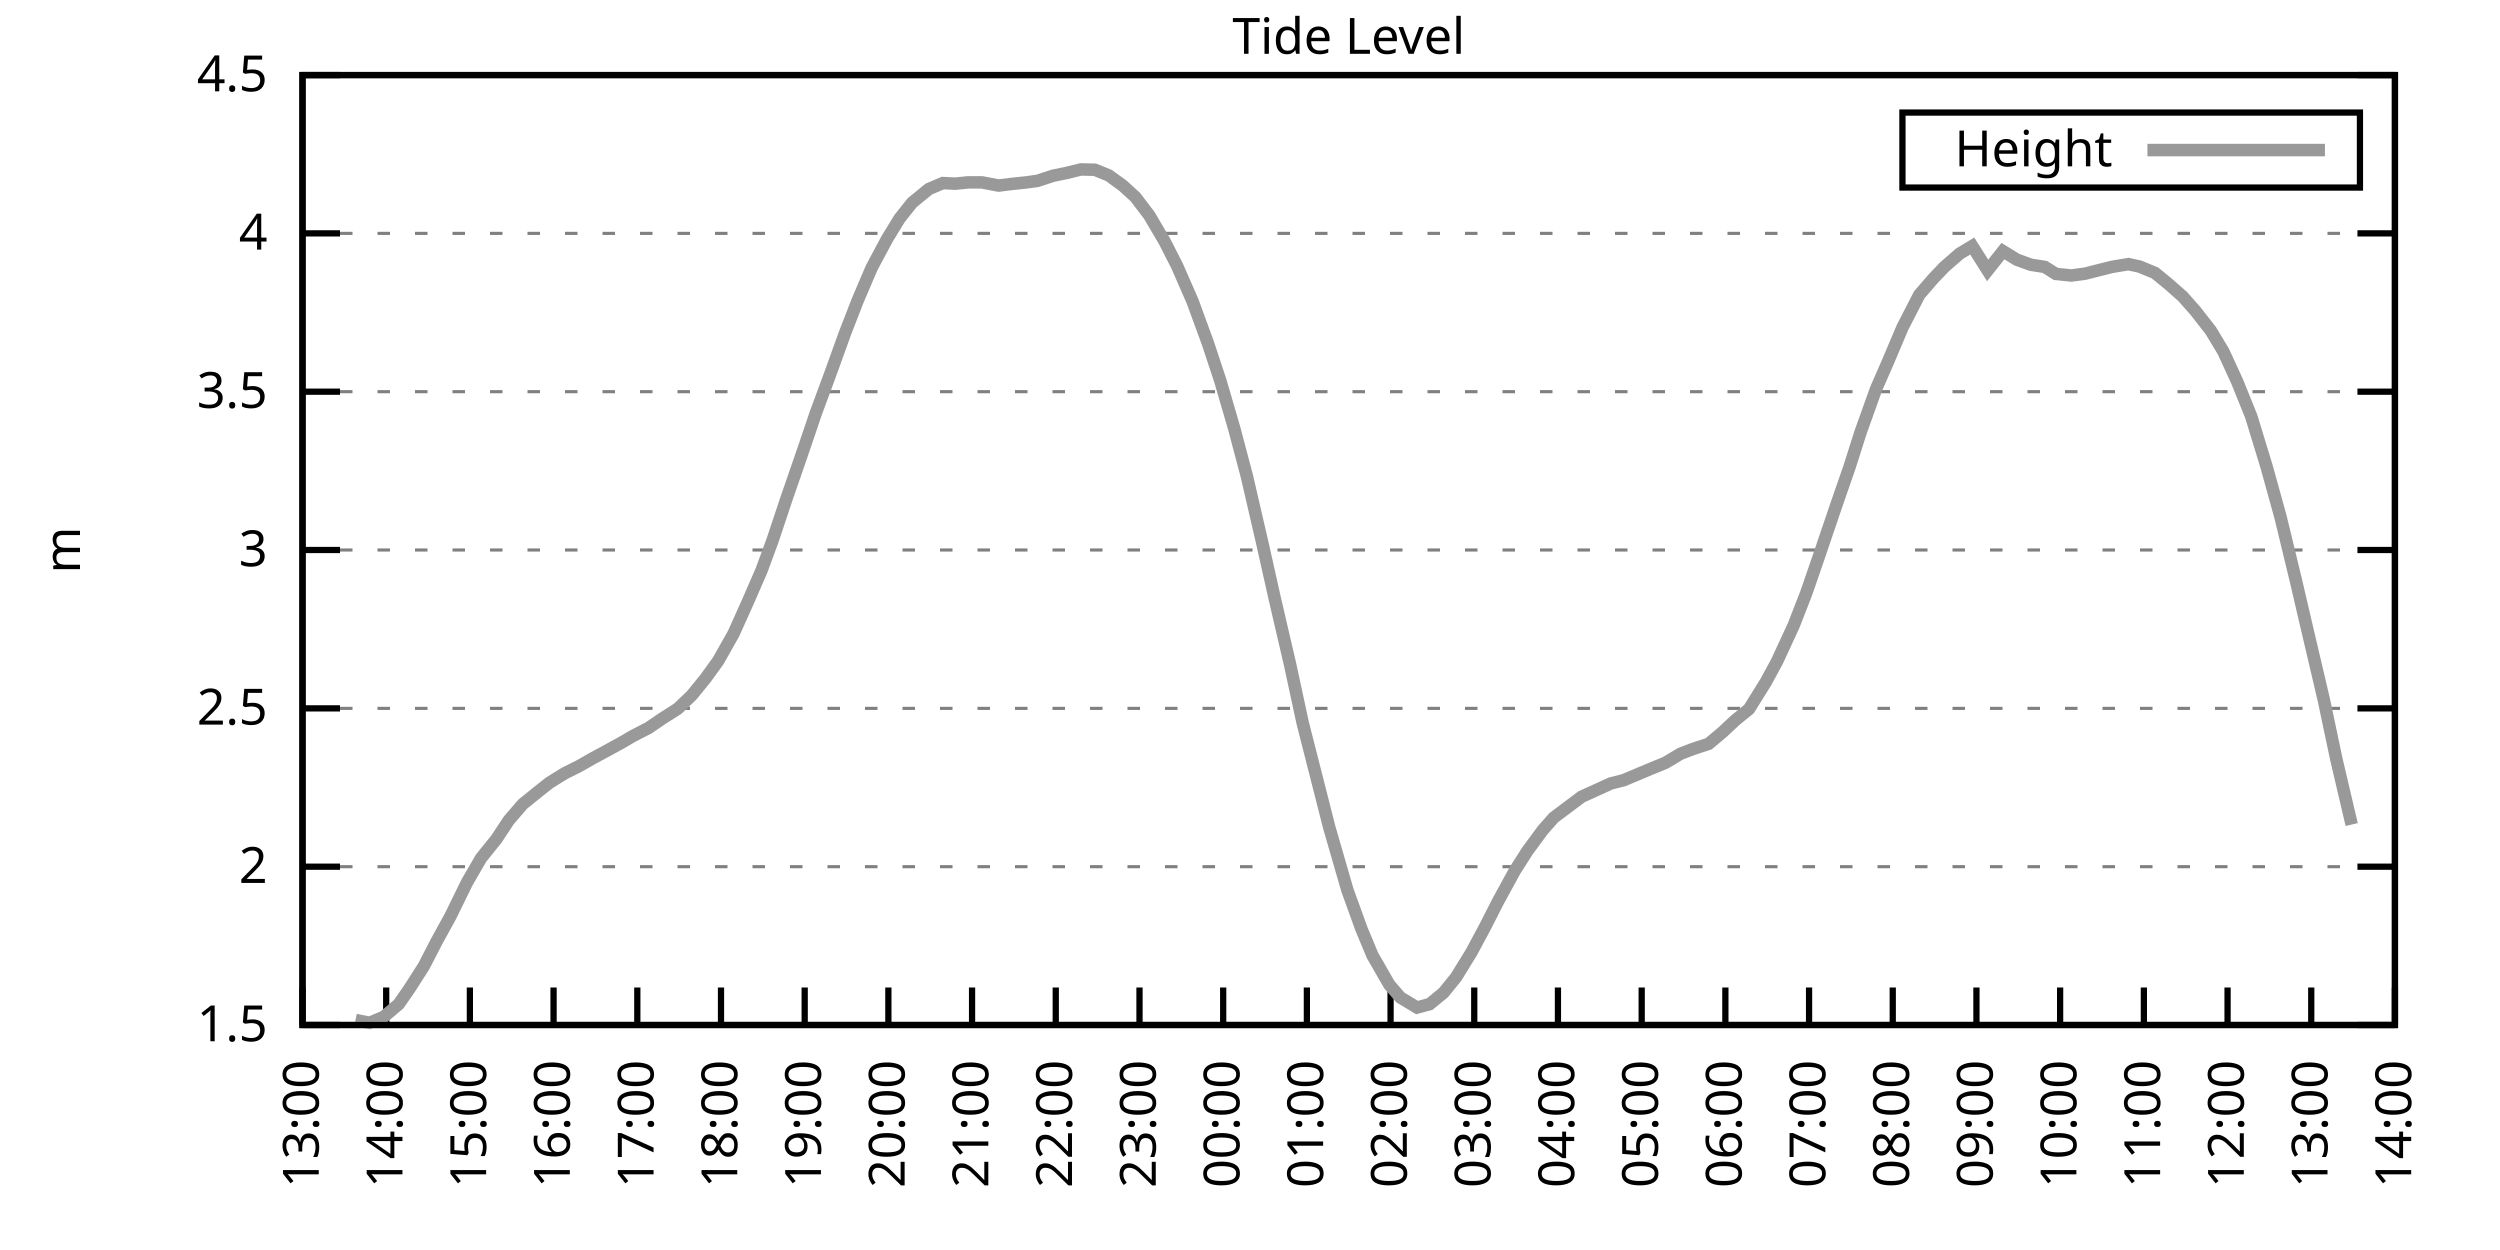
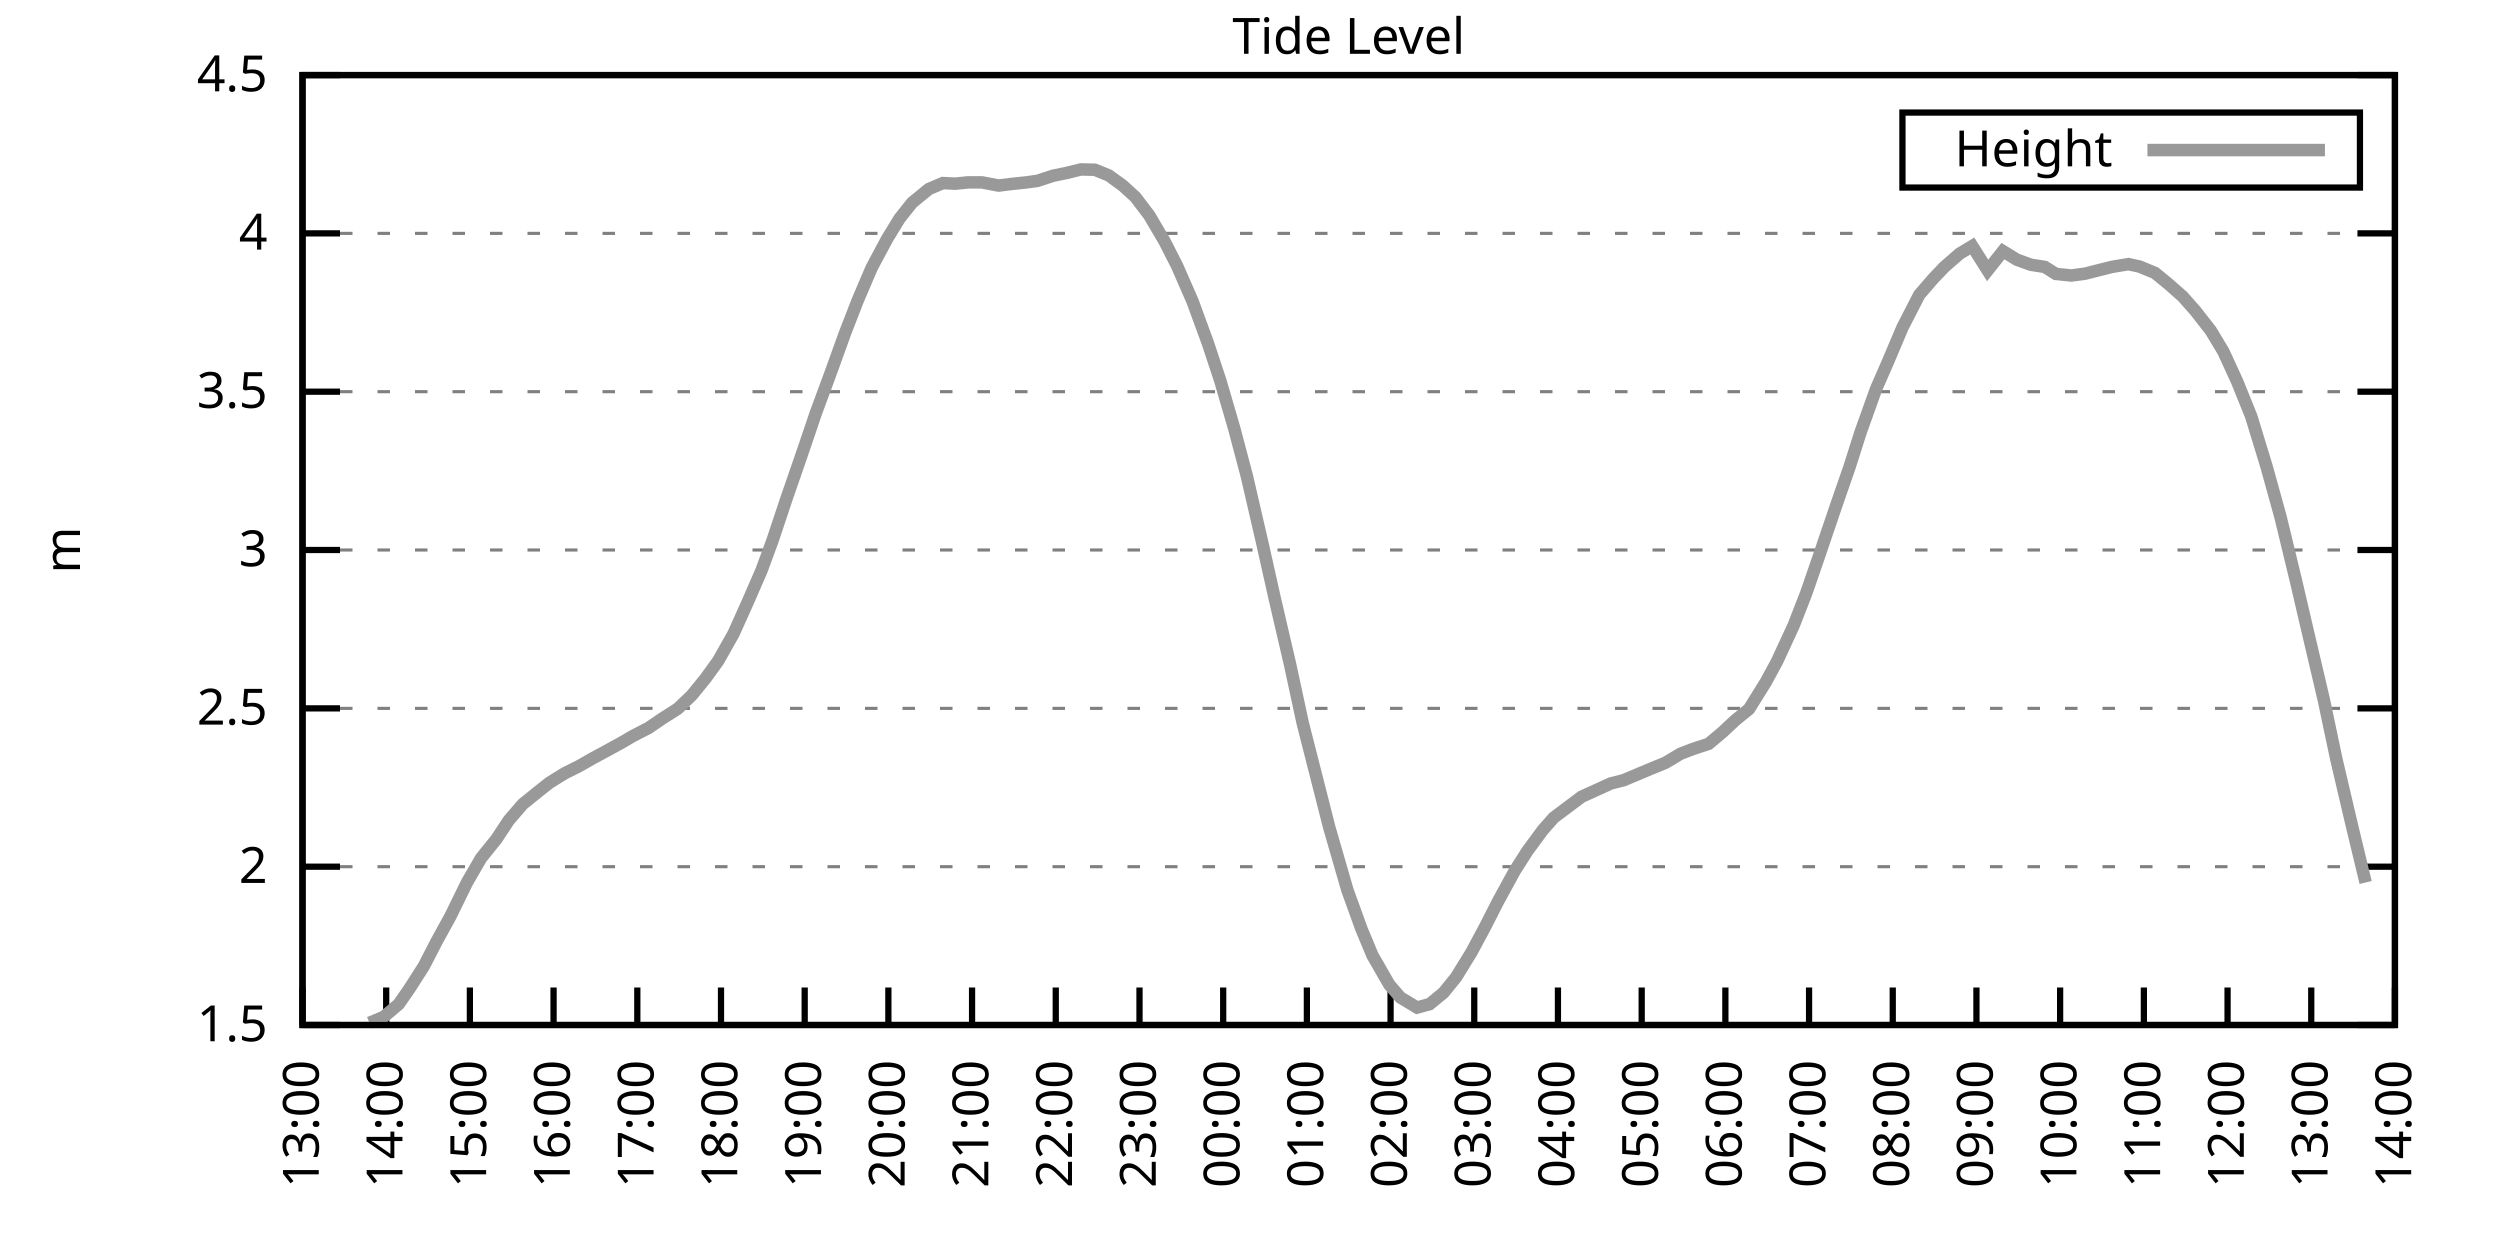
<svg xmlns="http://www.w3.org/2000/svg" xmlns:xlink="http://www.w3.org/1999/xlink" width="400" height="200" viewBox="0 0 400 200">
  <g id="gnuplot_canvas">
    <rect x="0" y="0" width="400" height="200" fill="none" />
    <defs>
      <circle id="gpDot" r="0.5" stroke-width="0.5" stroke="currentColor" />
      <path id="gpPt0" stroke-width="0.333" stroke="currentColor" d="M-1,0 h2 M0,-1 v2" />
      <path id="gpPt1" stroke-width="0.333" stroke="currentColor" d="M-1,-1 L1,1 M1,-1 L-1,1" />
      <path id="gpPt2" stroke-width="0.333" stroke="currentColor" d="M-1,0 L1,0 M0,-1 L0,1 M-1,-1 L1,1 M-1,1 L1,-1" />
      <rect id="gpPt3" stroke-width="0.333" stroke="currentColor" x="-1" y="-1" width="2" height="2" />
      <rect id="gpPt4" stroke-width="0.333" stroke="currentColor" fill="currentColor" x="-1" y="-1" width="2" height="2" />
      <circle id="gpPt5" stroke-width="0.333" stroke="currentColor" cx="0" cy="0" r="1" />
      <use xlink:href="#gpPt5" id="gpPt6" fill="currentColor" stroke="none" />
      <path id="gpPt7" stroke-width="0.333" stroke="currentColor" d="M0,-1.33 L-1.33,0.67 L1.33,0.67 z" />
      <use xlink:href="#gpPt7" id="gpPt8" fill="currentColor" stroke="none" />
      <use xlink:href="#gpPt7" id="gpPt9" stroke="currentColor" transform="rotate(180)" />
      <use xlink:href="#gpPt9" id="gpPt10" fill="currentColor" stroke="none" />
      <use xlink:href="#gpPt3" id="gpPt11" stroke="currentColor" transform="rotate(45)" />
      <use xlink:href="#gpPt11" id="gpPt12" fill="currentColor" stroke="none" />
      <path id="gpPt13" stroke-width="0.333" stroke="currentColor" d="M0,1.330 L1.265,0.411 L0.782,-1.067 L-0.782,-1.076 L-1.265,0.411 z" />
      <use xlink:href="#gpPt13" id="gpPt14" fill="currentColor" stroke="none" />
      <filter id="textbox" filterUnits="objectBoundingBox" x="0" y="0" height="1" width="1">
        <feFlood flood-color="white" flood-opacity="1" result="bgnd" />
        <feComposite in="SourceGraphic" in2="bgnd" operator="atop" />
      </filter>
      <filter id="greybox" filterUnits="objectBoundingBox" x="0" y="0" height="1" width="1">
        <feFlood flood-color="lightgrey" flood-opacity="1" result="grey" />
        <feComposite in="SourceGraphic" in2="grey" operator="atop" />
      </filter>
    </defs>
    <g fill="none" color="white" stroke="currentColor" stroke-width="1.00" stroke-linecap="butt" stroke-linejoin="miter">
</g>
    <g fill="none" color="black" stroke="currentColor" stroke-width="1.00" stroke-linecap="butt" stroke-linejoin="miter">
      <g stroke="none" shape-rendering="crispEdges">
        <polygon fill="rgb(255, 255, 255)" points="48.40,164.00 383.18,164.00 383.18,12.02 48.40,12.02 " />
      </g>
    </g>
    <g fill="none" color="black" stroke="currentColor" stroke-width="1.00" stroke-linecap="butt" stroke-linejoin="miter">
</g>
    <g fill="none" color="black" stroke="black" stroke-width="0.50" stroke-linecap="butt" stroke-linejoin="miter">
</g>
    <g fill="none" color="gray" stroke="currentColor" stroke-width="0.50" stroke-linecap="butt" stroke-linejoin="miter">
      <path stroke="gray" stroke-dasharray="2,4" class="gridline" d="M48.40,164.00 L383.19,164.00  " />
    </g>
    <g fill="none" color="gray" stroke="gray" stroke-width="1.00" stroke-linecap="butt" stroke-linejoin="miter">
</g>
    <g fill="none" color="black" stroke="currentColor" stroke-width="1.00" stroke-linecap="butt" stroke-linejoin="miter">
      <path stroke="black" d="M48.40,164.00 L54.40,164.00 M383.19,164.00 L377.19,164.00  " />
      <g transform="translate(42.80,166.60)" stroke="none" fill="black" font-family="Sans" font-size="8.00" text-anchor="end">
        <text>
          <tspan font-family="Sans"> 1.5</tspan>
        </text>
      </g>
    </g>
    <g fill="none" color="black" stroke="currentColor" stroke-width="1.00" stroke-linecap="butt" stroke-linejoin="miter">
</g>
    <g fill="none" color="black" stroke="black" stroke-width="0.50" stroke-linecap="butt" stroke-linejoin="miter">
</g>
    <g fill="none" color="gray" stroke="currentColor" stroke-width="0.50" stroke-linecap="butt" stroke-linejoin="miter">
      <path stroke="gray" stroke-dasharray="2,4" class="gridline" d="M48.40,138.67 L383.19,138.67  " />
    </g>
    <g fill="none" color="gray" stroke="gray" stroke-width="1.00" stroke-linecap="butt" stroke-linejoin="miter">
</g>
    <g fill="none" color="black" stroke="currentColor" stroke-width="1.00" stroke-linecap="butt" stroke-linejoin="miter">
      <path stroke="black" d="M48.40,138.67 L54.40,138.67 M383.19,138.67 L377.19,138.67  " />
      <g transform="translate(42.80,141.27)" stroke="none" fill="black" font-family="Sans" font-size="8.00" text-anchor="end">
        <text>
          <tspan font-family="Sans"> 2</tspan>
        </text>
      </g>
    </g>
    <g fill="none" color="black" stroke="currentColor" stroke-width="1.00" stroke-linecap="butt" stroke-linejoin="miter">
</g>
    <g fill="none" color="black" stroke="black" stroke-width="0.50" stroke-linecap="butt" stroke-linejoin="miter">
</g>
    <g fill="none" color="gray" stroke="currentColor" stroke-width="0.50" stroke-linecap="butt" stroke-linejoin="miter">
      <path stroke="gray" stroke-dasharray="2,4" class="gridline" d="M48.40,113.34 L383.19,113.34  " />
    </g>
    <g fill="none" color="gray" stroke="gray" stroke-width="1.00" stroke-linecap="butt" stroke-linejoin="miter">
</g>
    <g fill="none" color="black" stroke="currentColor" stroke-width="1.00" stroke-linecap="butt" stroke-linejoin="miter">
      <path stroke="black" d="M48.40,113.34 L54.40,113.34 M383.19,113.34 L377.19,113.34  " />
      <g transform="translate(42.80,115.94)" stroke="none" fill="black" font-family="Sans" font-size="8.00" text-anchor="end">
        <text>
          <tspan font-family="Sans"> 2.5</tspan>
        </text>
      </g>
    </g>
    <g fill="none" color="black" stroke="currentColor" stroke-width="1.00" stroke-linecap="butt" stroke-linejoin="miter">
</g>
    <g fill="none" color="black" stroke="black" stroke-width="0.50" stroke-linecap="butt" stroke-linejoin="miter">
</g>
    <g fill="none" color="gray" stroke="currentColor" stroke-width="0.50" stroke-linecap="butt" stroke-linejoin="miter">
      <path stroke="gray" stroke-dasharray="2,4" class="gridline" d="M48.40,88.00 L383.19,88.00  " />
    </g>
    <g fill="none" color="gray" stroke="gray" stroke-width="1.00" stroke-linecap="butt" stroke-linejoin="miter">
</g>
    <g fill="none" color="black" stroke="currentColor" stroke-width="1.00" stroke-linecap="butt" stroke-linejoin="miter">
      <path stroke="black" d="M48.40,88.00 L54.40,88.00 M383.19,88.00 L377.19,88.00  " />
      <g transform="translate(42.80,90.60)" stroke="none" fill="black" font-family="Sans" font-size="8.00" text-anchor="end">
        <text>
          <tspan font-family="Sans"> 3</tspan>
        </text>
      </g>
    </g>
    <g fill="none" color="black" stroke="currentColor" stroke-width="1.00" stroke-linecap="butt" stroke-linejoin="miter">
</g>
    <g fill="none" color="black" stroke="black" stroke-width="0.50" stroke-linecap="butt" stroke-linejoin="miter">
</g>
    <g fill="none" color="gray" stroke="currentColor" stroke-width="0.50" stroke-linecap="butt" stroke-linejoin="miter">
      <path stroke="gray" stroke-dasharray="2,4" class="gridline" d="M48.40,62.67 L383.19,62.67  " />
    </g>
    <g fill="none" color="gray" stroke="gray" stroke-width="1.00" stroke-linecap="butt" stroke-linejoin="miter">
</g>
    <g fill="none" color="black" stroke="currentColor" stroke-width="1.00" stroke-linecap="butt" stroke-linejoin="miter">
      <path stroke="black" d="M48.40,62.67 L54.40,62.67 M383.19,62.67 L377.19,62.67  " />
      <g transform="translate(42.80,65.27)" stroke="none" fill="black" font-family="Sans" font-size="8.00" text-anchor="end">
        <text>
          <tspan font-family="Sans"> 3.5</tspan>
        </text>
      </g>
    </g>
    <g fill="none" color="black" stroke="currentColor" stroke-width="1.00" stroke-linecap="butt" stroke-linejoin="miter">
</g>
    <g fill="none" color="black" stroke="black" stroke-width="0.50" stroke-linecap="butt" stroke-linejoin="miter">
</g>
    <g fill="none" color="gray" stroke="currentColor" stroke-width="0.50" stroke-linecap="butt" stroke-linejoin="miter">
      <path stroke="gray" stroke-dasharray="2,4" class="gridline" d="M48.40,37.34 L383.19,37.34  " />
    </g>
    <g fill="none" color="gray" stroke="gray" stroke-width="1.00" stroke-linecap="butt" stroke-linejoin="miter">
</g>
    <g fill="none" color="black" stroke="currentColor" stroke-width="1.00" stroke-linecap="butt" stroke-linejoin="miter">
      <path stroke="black" d="M48.40,37.34 L54.40,37.34 M383.19,37.34 L377.19,37.34  " />
      <g transform="translate(42.80,39.94)" stroke="none" fill="black" font-family="Sans" font-size="8.00" text-anchor="end">
        <text>
          <tspan font-family="Sans"> 4</tspan>
        </text>
      </g>
    </g>
    <g fill="none" color="black" stroke="currentColor" stroke-width="1.00" stroke-linecap="butt" stroke-linejoin="miter">
</g>
    <g fill="none" color="black" stroke="black" stroke-width="0.50" stroke-linecap="butt" stroke-linejoin="miter">
</g>
    <g fill="none" color="gray" stroke="currentColor" stroke-width="0.50" stroke-linecap="butt" stroke-linejoin="miter">
      <path stroke="gray" stroke-dasharray="2,4" class="gridline" d="M48.40,12.01 L383.19,12.01  " />
    </g>
    <g fill="none" color="gray" stroke="gray" stroke-width="1.00" stroke-linecap="butt" stroke-linejoin="miter">
</g>
    <g fill="none" color="black" stroke="currentColor" stroke-width="1.00" stroke-linecap="butt" stroke-linejoin="miter">
      <path stroke="black" d="M48.40,12.01 L54.40,12.01 M383.19,12.01 L377.19,12.01  " />
      <g transform="translate(42.80,14.61)" stroke="none" fill="black" font-family="Sans" font-size="8.00" text-anchor="end">
        <text>
          <tspan font-family="Sans"> 4.5</tspan>
        </text>
      </g>
    </g>
    <g fill="none" color="black" stroke="currentColor" stroke-width="1.00" stroke-linecap="butt" stroke-linejoin="miter">
      <path stroke="black" d="M48.40,164.00 L48.40,158.00  " />
      <g transform="translate(51.00,169.60) rotate(270.00)" stroke="none" fill="black" font-family="Sans" font-size="8.00" text-anchor="end">
        <text>
          <tspan font-family="Sans">13:00</tspan>
        </text>
      </g>
    </g>
    <g fill="none" color="black" stroke="currentColor" stroke-width="1.00" stroke-linecap="butt" stroke-linejoin="miter">
      <path stroke="black" d="M61.79,164.00 L61.79,158.00  " />
      <g transform="translate(64.39,169.60) rotate(270.00)" stroke="none" fill="black" font-family="Sans" font-size="8.00" text-anchor="end">
        <text>
          <tspan font-family="Sans">14:00</tspan>
        </text>
      </g>
    </g>
    <g fill="none" color="black" stroke="currentColor" stroke-width="1.00" stroke-linecap="butt" stroke-linejoin="miter">
      <path stroke="black" d="M75.18,164.00 L75.18,158.00  " />
      <g transform="translate(77.78,169.60) rotate(270.00)" stroke="none" fill="black" font-family="Sans" font-size="8.00" text-anchor="end">
        <text>
          <tspan font-family="Sans">15:00</tspan>
        </text>
      </g>
    </g>
    <g fill="none" color="black" stroke="currentColor" stroke-width="1.00" stroke-linecap="butt" stroke-linejoin="miter">
      <path stroke="black" d="M88.57,164.00 L88.57,158.00  " />
      <g transform="translate(91.17,169.60) rotate(270.00)" stroke="none" fill="black" font-family="Sans" font-size="8.00" text-anchor="end">
        <text>
          <tspan font-family="Sans">16:00</tspan>
        </text>
      </g>
    </g>
    <g fill="none" color="black" stroke="currentColor" stroke-width="1.00" stroke-linecap="butt" stroke-linejoin="miter">
      <path stroke="black" d="M101.97,164.00 L101.97,158.00  " />
      <g transform="translate(104.57,169.60) rotate(270.00)" stroke="none" fill="black" font-family="Sans" font-size="8.00" text-anchor="end">
        <text>
          <tspan font-family="Sans">17:00</tspan>
        </text>
      </g>
    </g>
    <g fill="none" color="black" stroke="currentColor" stroke-width="1.00" stroke-linecap="butt" stroke-linejoin="miter">
      <path stroke="black" d="M115.36,164.00 L115.36,158.00  " />
      <g transform="translate(117.96,169.60) rotate(270.00)" stroke="none" fill="black" font-family="Sans" font-size="8.00" text-anchor="end">
        <text>
          <tspan font-family="Sans">18:00</tspan>
        </text>
      </g>
    </g>
    <g fill="none" color="black" stroke="currentColor" stroke-width="1.00" stroke-linecap="butt" stroke-linejoin="miter">
      <path stroke="black" d="M128.75,164.00 L128.75,158.00  " />
      <g transform="translate(131.35,169.60) rotate(270.00)" stroke="none" fill="black" font-family="Sans" font-size="8.00" text-anchor="end">
        <text>
          <tspan font-family="Sans">19:00</tspan>
        </text>
      </g>
    </g>
    <g fill="none" color="black" stroke="currentColor" stroke-width="1.00" stroke-linecap="butt" stroke-linejoin="miter">
      <path stroke="black" d="M142.14,164.00 L142.14,158.00  " />
      <g transform="translate(144.74,169.60) rotate(270.00)" stroke="none" fill="black" font-family="Sans" font-size="8.00" text-anchor="end">
        <text>
          <tspan font-family="Sans">20:00</tspan>
        </text>
      </g>
    </g>
    <g fill="none" color="black" stroke="currentColor" stroke-width="1.00" stroke-linecap="butt" stroke-linejoin="miter">
      <path stroke="black" d="M155.53,164.00 L155.53,158.00  " />
      <g transform="translate(158.13,169.60) rotate(270.00)" stroke="none" fill="black" font-family="Sans" font-size="8.00" text-anchor="end">
        <text>
          <tspan font-family="Sans">21:00</tspan>
        </text>
      </g>
    </g>
    <g fill="none" color="black" stroke="currentColor" stroke-width="1.00" stroke-linecap="butt" stroke-linejoin="miter">
      <path stroke="black" d="M168.92,164.00 L168.92,158.00  " />
      <g transform="translate(171.52,169.60) rotate(270.00)" stroke="none" fill="black" font-family="Sans" font-size="8.00" text-anchor="end">
        <text>
          <tspan font-family="Sans">22:00</tspan>
        </text>
      </g>
    </g>
    <g fill="none" color="black" stroke="currentColor" stroke-width="1.00" stroke-linecap="butt" stroke-linejoin="miter">
      <path stroke="black" d="M182.32,164.00 L182.32,158.00  " />
      <g transform="translate(184.92,169.60) rotate(270.00)" stroke="none" fill="black" font-family="Sans" font-size="8.00" text-anchor="end">
        <text>
          <tspan font-family="Sans">23:00</tspan>
        </text>
      </g>
    </g>
    <g fill="none" color="black" stroke="currentColor" stroke-width="1.00" stroke-linecap="butt" stroke-linejoin="miter">
      <path stroke="black" d="M195.71,164.00 L195.71,158.00  " />
      <g transform="translate(198.31,169.60) rotate(270.00)" stroke="none" fill="black" font-family="Sans" font-size="8.00" text-anchor="end">
        <text>
          <tspan font-family="Sans">00:00</tspan>
        </text>
      </g>
    </g>
    <g fill="none" color="black" stroke="currentColor" stroke-width="1.00" stroke-linecap="butt" stroke-linejoin="miter">
      <path stroke="black" d="M209.10,164.00 L209.10,158.00  " />
      <g transform="translate(211.70,169.60) rotate(270.00)" stroke="none" fill="black" font-family="Sans" font-size="8.00" text-anchor="end">
        <text>
          <tspan font-family="Sans">01:00</tspan>
        </text>
      </g>
    </g>
    <g fill="none" color="black" stroke="currentColor" stroke-width="1.00" stroke-linecap="butt" stroke-linejoin="miter">
      <path stroke="black" d="M222.49,164.00 L222.49,158.00  " />
      <g transform="translate(225.09,169.60) rotate(270.00)" stroke="none" fill="black" font-family="Sans" font-size="8.00" text-anchor="end">
        <text>
          <tspan font-family="Sans">02:00</tspan>
        </text>
      </g>
    </g>
    <g fill="none" color="black" stroke="currentColor" stroke-width="1.00" stroke-linecap="butt" stroke-linejoin="miter">
      <path stroke="black" d="M235.88,164.00 L235.88,158.00  " />
      <g transform="translate(238.48,169.60) rotate(270.00)" stroke="none" fill="black" font-family="Sans" font-size="8.00" text-anchor="end">
        <text>
          <tspan font-family="Sans">03:00</tspan>
        </text>
      </g>
    </g>
    <g fill="none" color="black" stroke="currentColor" stroke-width="1.00" stroke-linecap="butt" stroke-linejoin="miter">
      <path stroke="black" d="M249.27,164.00 L249.27,158.00  " />
      <g transform="translate(251.87,169.60) rotate(270.00)" stroke="none" fill="black" font-family="Sans" font-size="8.00" text-anchor="end">
        <text>
          <tspan font-family="Sans">04:00</tspan>
        </text>
      </g>
    </g>
    <g fill="none" color="black" stroke="currentColor" stroke-width="1.00" stroke-linecap="butt" stroke-linejoin="miter">
      <path stroke="black" d="M262.67,164.00 L262.67,158.00  " />
      <g transform="translate(265.27,169.60) rotate(270.00)" stroke="none" fill="black" font-family="Sans" font-size="8.00" text-anchor="end">
        <text>
          <tspan font-family="Sans">05:00</tspan>
        </text>
      </g>
    </g>
    <g fill="none" color="black" stroke="currentColor" stroke-width="1.00" stroke-linecap="butt" stroke-linejoin="miter">
      <path stroke="black" d="M276.06,164.00 L276.06,158.00  " />
      <g transform="translate(278.66,169.60) rotate(270.00)" stroke="none" fill="black" font-family="Sans" font-size="8.00" text-anchor="end">
        <text>
          <tspan font-family="Sans">06:00</tspan>
        </text>
      </g>
    </g>
    <g fill="none" color="black" stroke="currentColor" stroke-width="1.00" stroke-linecap="butt" stroke-linejoin="miter">
      <path stroke="black" d="M289.45,164.00 L289.45,158.00  " />
      <g transform="translate(292.05,169.60) rotate(270.00)" stroke="none" fill="black" font-family="Sans" font-size="8.00" text-anchor="end">
        <text>
          <tspan font-family="Sans">07:00</tspan>
        </text>
      </g>
    </g>
    <g fill="none" color="black" stroke="currentColor" stroke-width="1.00" stroke-linecap="butt" stroke-linejoin="miter">
      <path stroke="black" d="M302.84,164.00 L302.84,158.00  " />
      <g transform="translate(305.44,169.60) rotate(270.00)" stroke="none" fill="black" font-family="Sans" font-size="8.00" text-anchor="end">
        <text>
          <tspan font-family="Sans">08:00</tspan>
        </text>
      </g>
    </g>
    <g fill="none" color="black" stroke="currentColor" stroke-width="1.00" stroke-linecap="butt" stroke-linejoin="miter">
      <path stroke="black" d="M316.23,164.00 L316.23,158.00  " />
      <g transform="translate(318.83,169.60) rotate(270.00)" stroke="none" fill="black" font-family="Sans" font-size="8.00" text-anchor="end">
        <text>
          <tspan font-family="Sans">09:00</tspan>
        </text>
      </g>
    </g>
    <g fill="none" color="black" stroke="currentColor" stroke-width="1.00" stroke-linecap="butt" stroke-linejoin="miter">
      <path stroke="black" d="M329.62,164.00 L329.62,158.00  " />
      <g transform="translate(332.22,169.60) rotate(270.00)" stroke="none" fill="black" font-family="Sans" font-size="8.00" text-anchor="end">
        <text>
          <tspan font-family="Sans">10:00</tspan>
        </text>
      </g>
    </g>
    <g fill="none" color="black" stroke="currentColor" stroke-width="1.00" stroke-linecap="butt" stroke-linejoin="miter">
      <path stroke="black" d="M343.02,164.00 L343.02,158.00  " />
      <g transform="translate(345.62,169.60) rotate(270.00)" stroke="none" fill="black" font-family="Sans" font-size="8.00" text-anchor="end">
        <text>
          <tspan font-family="Sans">11:00</tspan>
        </text>
      </g>
    </g>
    <g fill="none" color="black" stroke="currentColor" stroke-width="1.00" stroke-linecap="butt" stroke-linejoin="miter">
      <path stroke="black" d="M356.41,164.00 L356.41,158.00  " />
      <g transform="translate(359.01,169.60) rotate(270.00)" stroke="none" fill="black" font-family="Sans" font-size="8.00" text-anchor="end">
        <text>
          <tspan font-family="Sans">12:00</tspan>
        </text>
      </g>
    </g>
    <g fill="none" color="black" stroke="currentColor" stroke-width="1.00" stroke-linecap="butt" stroke-linejoin="miter">
      <path stroke="black" d="M369.80,164.00 L369.80,158.00  " />
      <g transform="translate(372.40,169.60) rotate(270.00)" stroke="none" fill="black" font-family="Sans" font-size="8.00" text-anchor="end">
        <text>
          <tspan font-family="Sans">13:00</tspan>
        </text>
      </g>
    </g>
    <g fill="none" color="black" stroke="currentColor" stroke-width="1.00" stroke-linecap="butt" stroke-linejoin="miter">
      <path stroke="black" d="M383.19,164.00 L383.19,158.00  " />
      <g transform="translate(385.79,169.60) rotate(270.00)" stroke="none" fill="black" font-family="Sans" font-size="8.00" text-anchor="end">
        <text>
          <tspan font-family="Sans">14:00</tspan>
        </text>
      </g>
    </g>
    <g fill="none" color="black" stroke="currentColor" stroke-width="1.00" stroke-linecap="butt" stroke-linejoin="miter">
</g>
    <g fill="none" color="black" stroke="currentColor" stroke-width="1.00" stroke-linecap="butt" stroke-linejoin="miter">
      <path stroke="black" d="M48.40,12.01 L48.40,164.00 L383.19,164.00 L383.19,12.01 L48.40,12.01 Z  " />
    </g>
    <g fill="none" color="black" stroke="currentColor" stroke-width="1.00" stroke-linecap="butt" stroke-linejoin="miter">
</g>
    <g fill="none" color="black" stroke="currentColor" stroke-width="1.00" stroke-linecap="butt" stroke-linejoin="miter">
      <path stroke="black" d="M304.39,30.01 L304.39,18.01 L377.59,18.01 L377.59,30.01 L304.39,30.01 Z  " />
    </g>
    <g id="Tide_level_plot_1">
      <g fill="none" color="white" stroke="black" stroke-width="2.00" stroke-linecap="butt" stroke-linejoin="miter">
</g>
      <g fill="none" color="black" stroke="currentColor" stroke-width="2.00" stroke-linecap="butt" stroke-linejoin="miter">
        <g transform="translate(337.99,26.61)" stroke="none" fill="black" font-family="Sans" font-size="8.00" text-anchor="end">
          <text>
            <tspan font-family="Sans">Height</tspan>
          </text>
        </g>
      </g>
      <g fill="none" color="black" stroke="currentColor" stroke-width="2.00" stroke-linecap="butt" stroke-linejoin="miter">
-         <path stroke="rgb(153, 153, 153)" d="M343.59,24.01 L371.99,24.01 M56.88,163.19 L59.11,163.65 L61.35,162.73 L63.80,160.66 L65.59,158.07 L67.82,154.58   L69.83,150.68 L72.06,146.62 L74.74,141.15 L76.97,137.30 L79.42,134.26 L81.43,131.22 L83.66,128.64 L86.12,126.66   L87.91,125.24 L90.36,123.72 L92.59,122.61 L94.82,121.34 L97.06,120.13 L99.29,118.91 L101.30,117.74 L103.75,116.48   L105.98,114.96 L108.44,113.39 L110.67,111.26 L112.90,108.52 L114.91,105.74 L117.37,101.38 L119.60,96.42 L121.83,91.30   L123.62,86.43 L125.85,79.75 L128.53,72.00 L130.54,66.07 L132.77,60.04 L135.22,53.25 L137.23,48.08 L139.46,42.86   L141.92,38.25 L143.93,34.96 L145.94,32.43 L148.61,30.25 L150.85,29.29 L152.85,29.39 L154.86,29.18 L157.10,29.18   L159.77,29.69 L161.78,29.44 L164.24,29.18 L166.02,28.93 L168.48,28.12 L170.71,27.66 L172.94,27.11 L175.17,27.16   L177.41,28.07 L179.64,29.69 L181.65,31.52 L183.88,34.45 L186.33,38.61 L188.34,42.56 L190.80,48.18 L193.25,54.87   L195.26,60.95 L197.49,68.60 L199.50,76.20 L201.96,86.84 L203.97,95.81 L206.42,106.35 L208.43,115.67 L210.88,125.29   L212.67,132.34 L215.57,142.37 L217.80,148.55 L219.59,152.85 L222.27,157.52 L224.05,159.59 L226.73,161.21 L228.74,160.66   L230.97,158.83 L232.98,156.35 L235.44,152.35 L237.67,148.19 L239.68,144.24 L242.36,139.33 L244.36,136.19 L246.82,132.84   L248.60,130.82 L250.84,129.14 L253.07,127.47 L255.52,126.36 L257.76,125.34 L259.76,124.84 L264.23,122.96 L266.46,122.05   L268.92,120.58 L270.92,119.82 L273.38,119.01 L275.61,117.14 L277.62,115.26 L279.85,113.44 L282.53,109.13 L284.32,105.84   L286.99,100.06 L289.00,94.90 L291.01,89.07 L293.69,81.17 L295.92,74.73 L297.71,69.11 L300.16,62.27 L302.17,57.66   L304.40,52.39 L307.08,47.17 L309.31,44.59 L311.10,42.71 L313.55,40.58 L315.56,39.37 L318.02,43.27 L320.47,40.18   L322.70,41.55 L324.94,42.36 L327.17,42.71 L328.95,43.83 L331.41,44.08 L333.64,43.78 L335.65,43.27 L337.88,42.71   L340.56,42.26 L342.35,42.66 L344.80,43.67 L347.03,45.50 L349.26,47.47 L351.27,49.75 L353.73,52.90 L355.74,56.24   L357.97,61.10 L360.20,66.63 L362.66,74.68 L364.89,82.74 L367.34,92.87 L368.91,99.61 L371.81,111.97 L373.82,121.49   L376.27,131.93  " />
+         <path stroke="rgb(153, 153, 153)" d="M343.59,24.01 L371.99,24.01 M59.11,163.65 L61.35,162.73 L63.80,160.66 L65.59,158.07 L67.82,154.58 L69.83,150.68   L72.06,146.62 L74.74,141.15 L76.97,137.30 L79.42,134.26 L81.43,131.22 L83.66,128.64 L86.12,126.66 L87.91,125.24   L90.36,123.72 L92.59,122.61 L94.82,121.34 L97.06,120.13 L99.29,118.91 L101.30,117.74 L103.75,116.48 L105.98,114.96   L108.44,113.39 L110.67,111.26 L112.90,108.52 L114.91,105.74 L117.37,101.38 L119.60,96.42 L121.83,91.30 L123.62,86.43   L125.85,79.75 L128.53,72.00 L130.54,66.07 L132.77,60.04 L135.22,53.25 L137.23,48.08 L139.46,42.86 L141.92,38.25   L143.93,34.96 L145.94,32.43 L148.61,30.25 L150.85,29.29 L152.85,29.39 L154.86,29.18 L157.10,29.18 L159.77,29.69   L161.78,29.44 L164.24,29.18 L166.02,28.93 L168.48,28.12 L170.71,27.66 L172.94,27.11 L175.17,27.16 L177.41,28.07   L179.64,29.69 L181.65,31.52 L183.88,34.45 L186.33,38.61 L188.34,42.56 L190.80,48.18 L193.25,54.87 L195.26,60.95   L197.49,68.60 L199.50,76.20 L201.96,86.84 L203.97,95.81 L206.42,106.35 L208.43,115.67 L210.88,125.29 L212.67,132.34   L215.57,142.37 L217.80,148.55 L219.59,152.85 L222.27,157.52 L224.05,159.59 L226.73,161.21 L228.74,160.66 L230.97,158.83   L232.98,156.35 L235.44,152.35 L237.67,148.19 L239.68,144.24 L242.36,139.33 L244.36,136.19 L246.82,132.84 L248.60,130.82   L250.84,129.14 L253.07,127.47 L255.52,126.36 L257.76,125.34 L259.76,124.84 L264.23,122.96 L266.46,122.05 L268.92,120.58   L270.92,119.82 L273.38,119.01 L275.61,117.14 L277.62,115.26 L279.85,113.44 L282.53,109.13 L284.32,105.84 L286.99,100.06   L289.00,94.90 L291.01,89.07 L293.69,81.17 L295.92,74.73 L297.71,69.11 L300.16,62.27 L302.17,57.66 L304.40,52.39   L307.08,47.17 L309.31,44.59 L311.10,42.71 L313.55,40.58 L315.56,39.37 L318.02,43.27 L320.47,40.18 L322.70,41.55   L324.94,42.36 L327.17,42.71 L328.95,43.83 L331.41,44.08 L333.64,43.78 L335.65,43.27 L337.88,42.71 L340.56,42.26   L342.35,42.66 L344.80,43.67 L347.03,45.50 L349.26,47.47 L351.27,49.75 L353.73,52.90 L355.74,56.24 L357.97,61.10   L360.20,66.63 L362.66,74.68 L364.89,82.74 L367.34,92.87 L368.91,99.61 L371.81,111.97 L373.82,121.49 L376.27,131.93   L378.50,141.20  " />
      </g>
    </g>
    <g fill="none" color="black" stroke="currentColor" stroke-width="2.00" stroke-linecap="butt" stroke-linejoin="miter">
</g>
    <g fill="none" color="black" stroke="black" stroke-width="1.00" stroke-linecap="butt" stroke-linejoin="miter">
</g>
    <g fill="none" color="black" stroke="currentColor" stroke-width="1.00" stroke-linecap="butt" stroke-linejoin="miter">
      <path stroke="black" d="M48.40,12.01 L48.40,164.00 L383.19,164.00 L383.19,12.01 L48.40,12.01 Z  " />
      <g transform="translate(12.80,88.01) rotate(270.00)" stroke="none" fill="black" font-family="Sans" font-size="8.00" text-anchor="middle">
        <text>
          <tspan font-family="Sans">m</tspan>
        </text>
      </g>
    </g>
    <g fill="none" color="black" stroke="currentColor" stroke-width="1.00" stroke-linecap="butt" stroke-linejoin="miter">
</g>
    <g fill="none" color="black" stroke="currentColor" stroke-width="1.00" stroke-linecap="butt" stroke-linejoin="miter">
      <g transform="translate(215.79,8.61)" stroke="none" fill="black" font-family="Sans" font-size="8.00" text-anchor="middle">
        <text>
          <tspan font-family="Sans">Tide Level</tspan>
        </text>
      </g>
    </g>
    <g fill="none" color="black" stroke="currentColor" stroke-width="1.00" stroke-linecap="butt" stroke-linejoin="miter">
</g>
  </g>
</svg>
